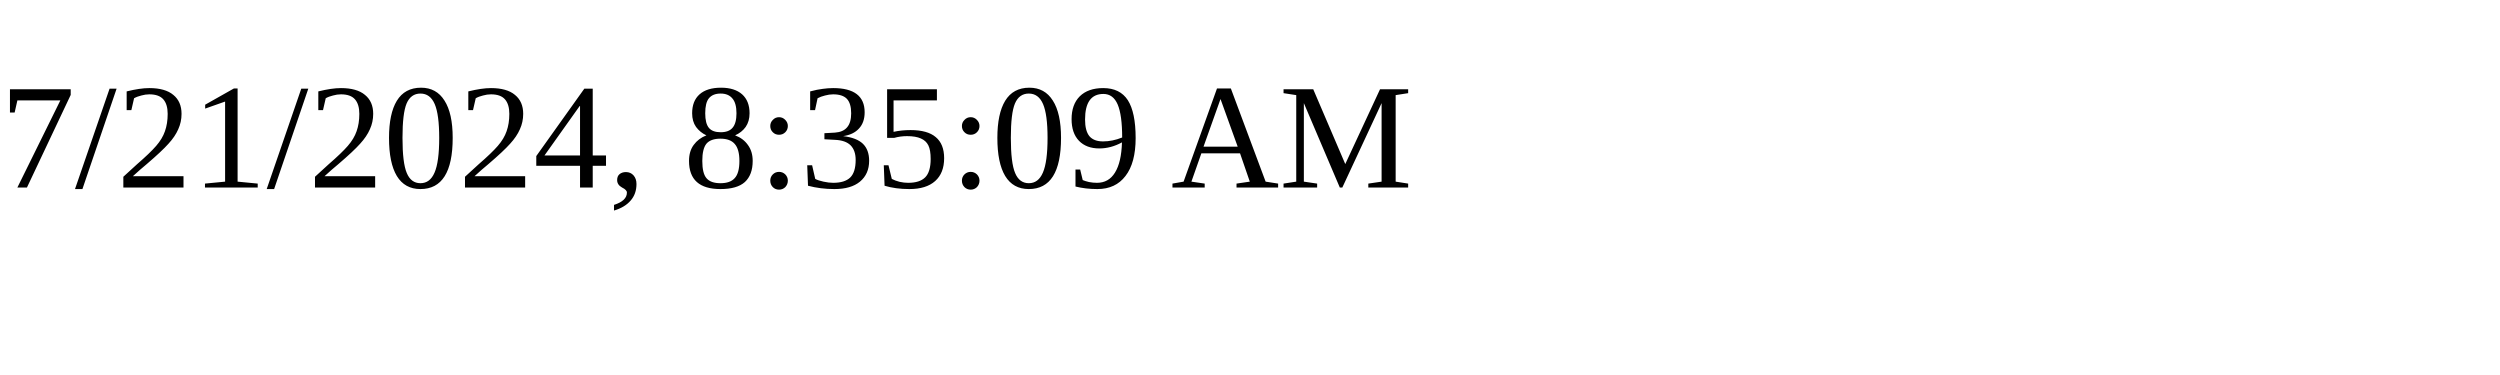
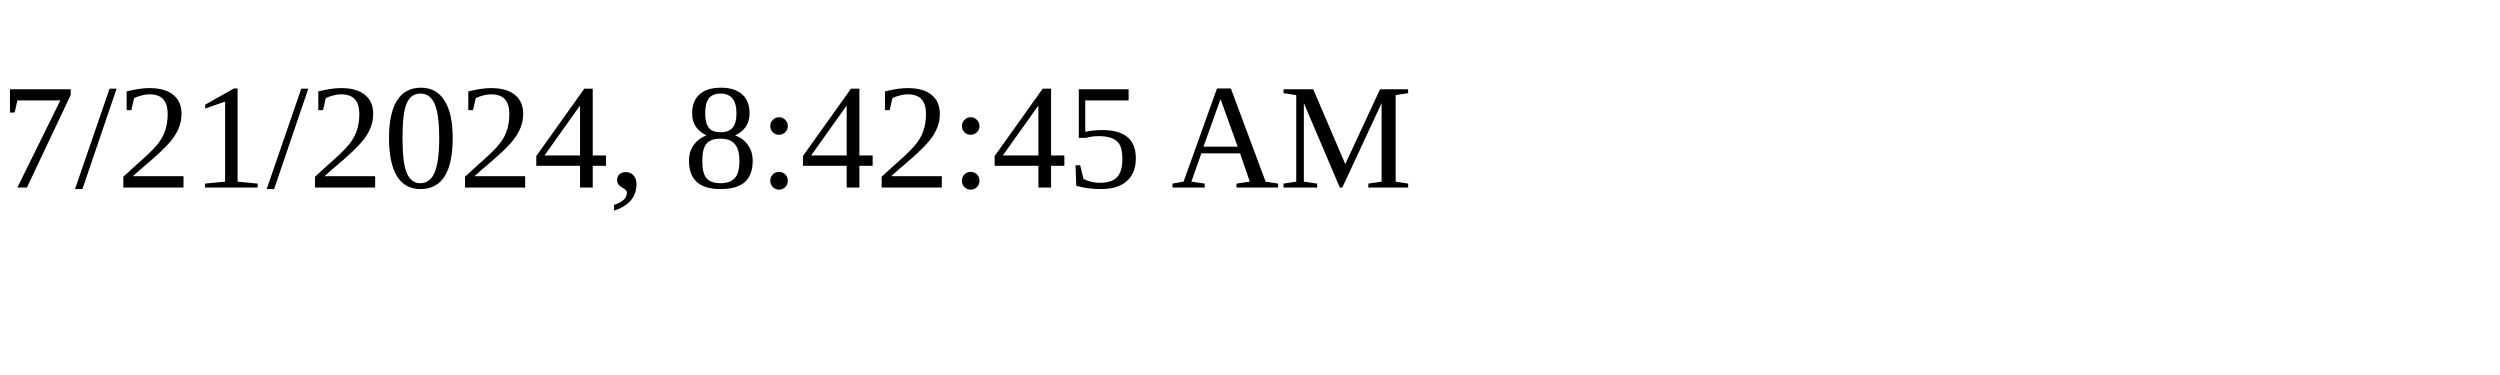
<svg xmlns="http://www.w3.org/2000/svg" height="30" width="200">
-   <text x="0" y="15">7/21/2024, 8:35:09 AM</text>
+   <text x="0" y="15">7/21/2024, 8:42:45 AM</text>
</svg>
